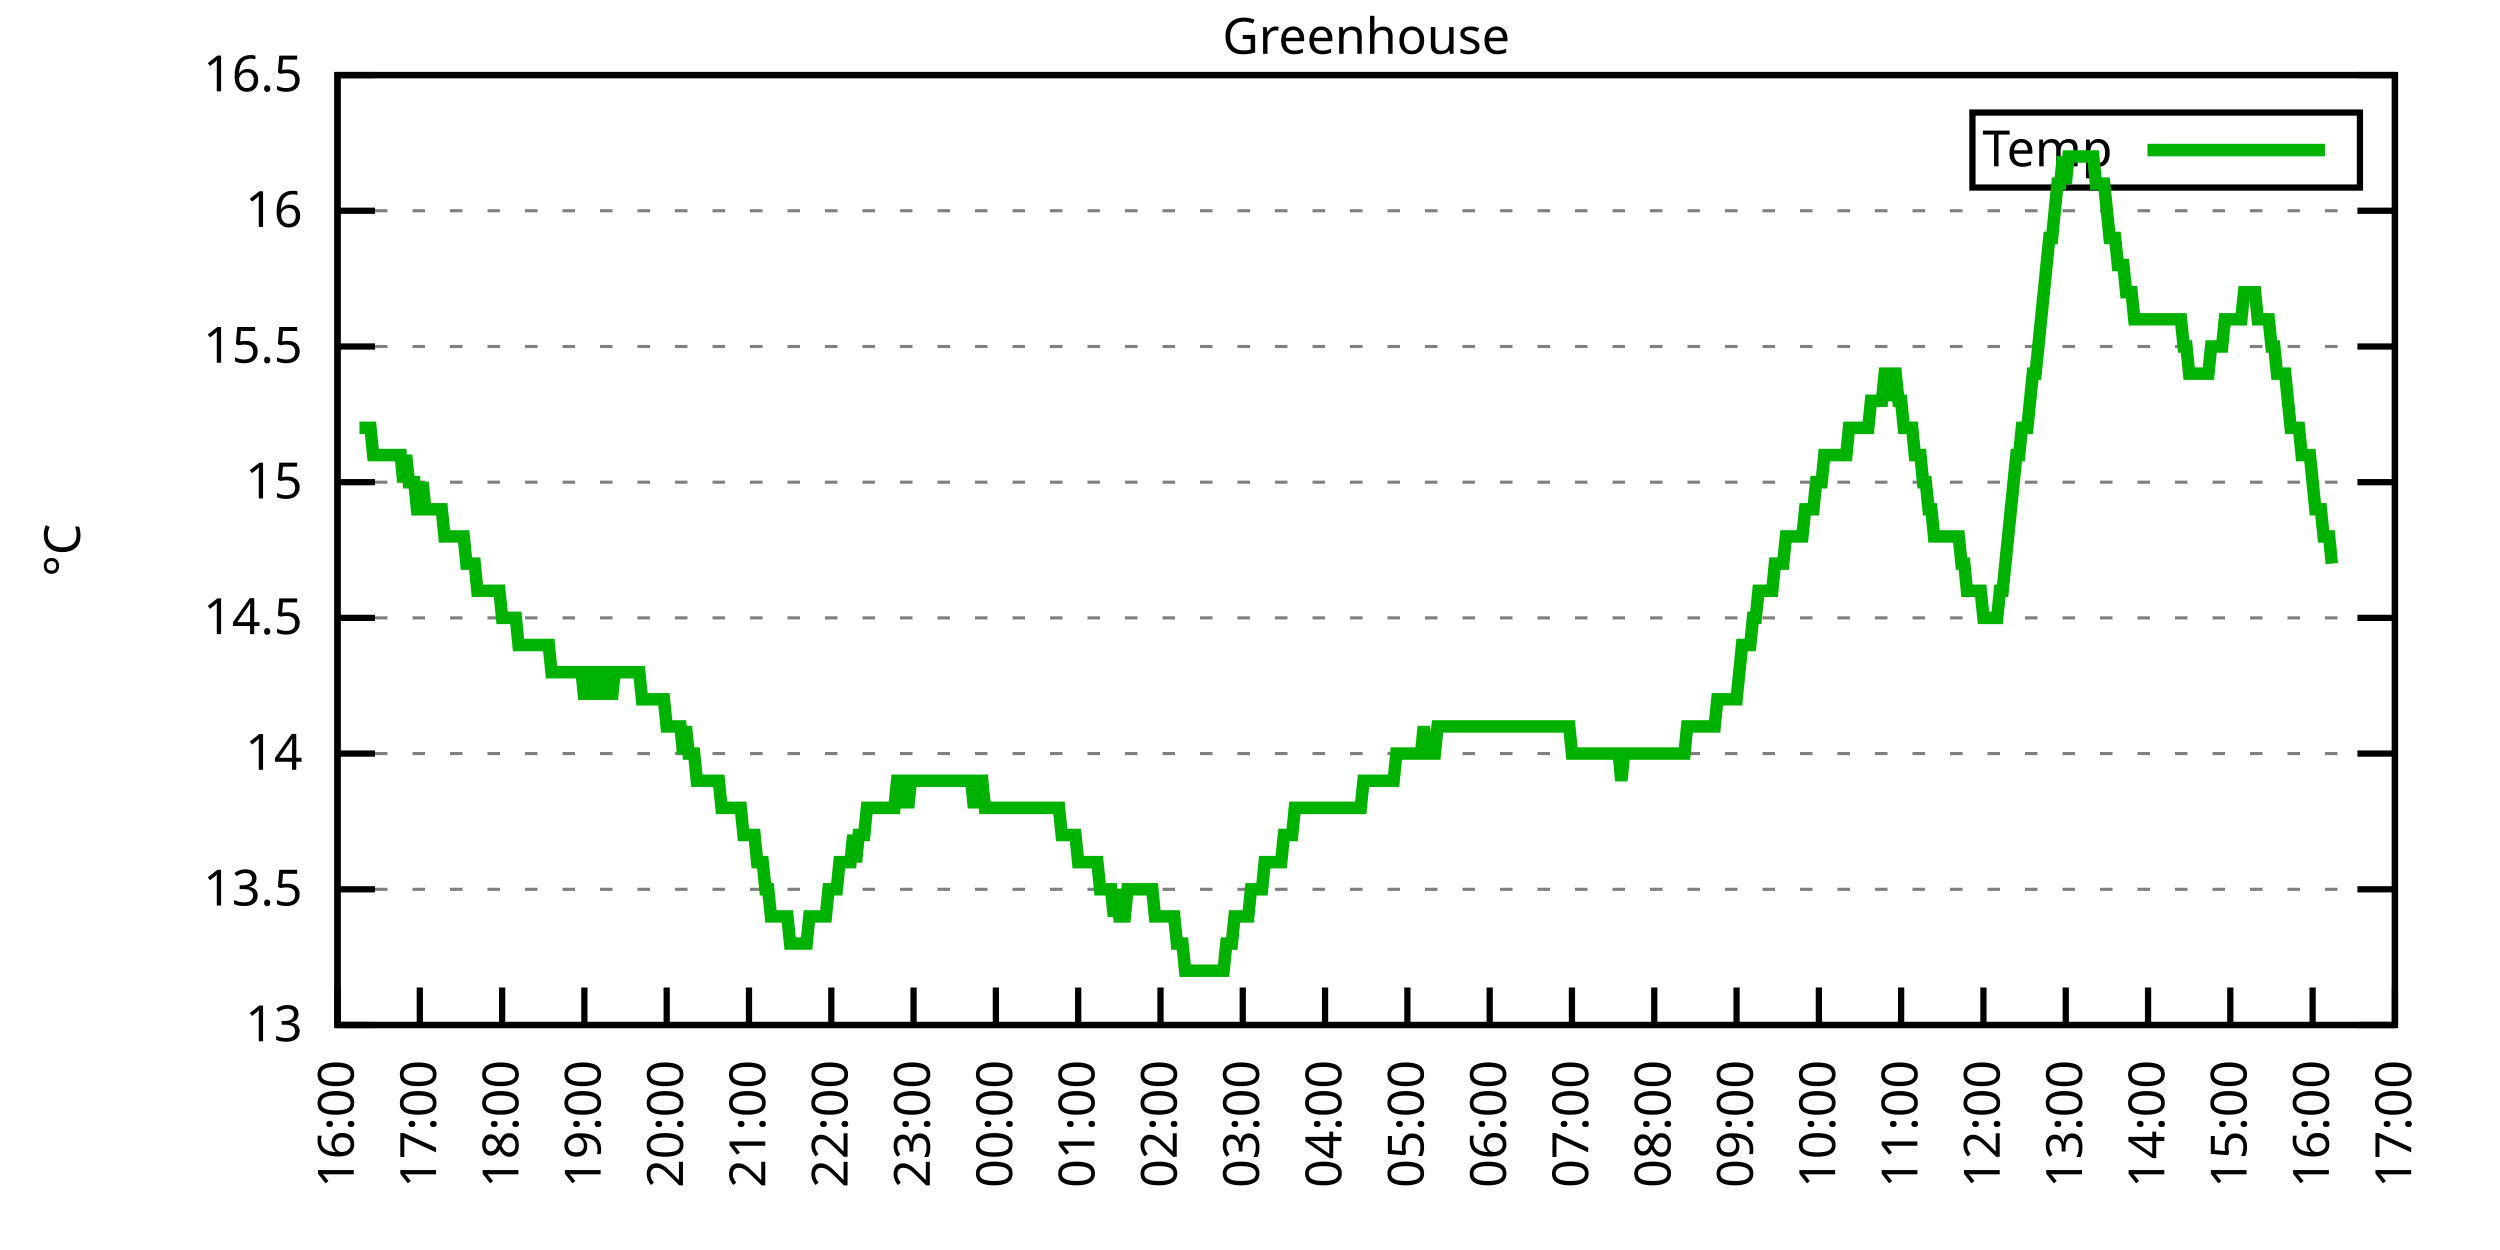
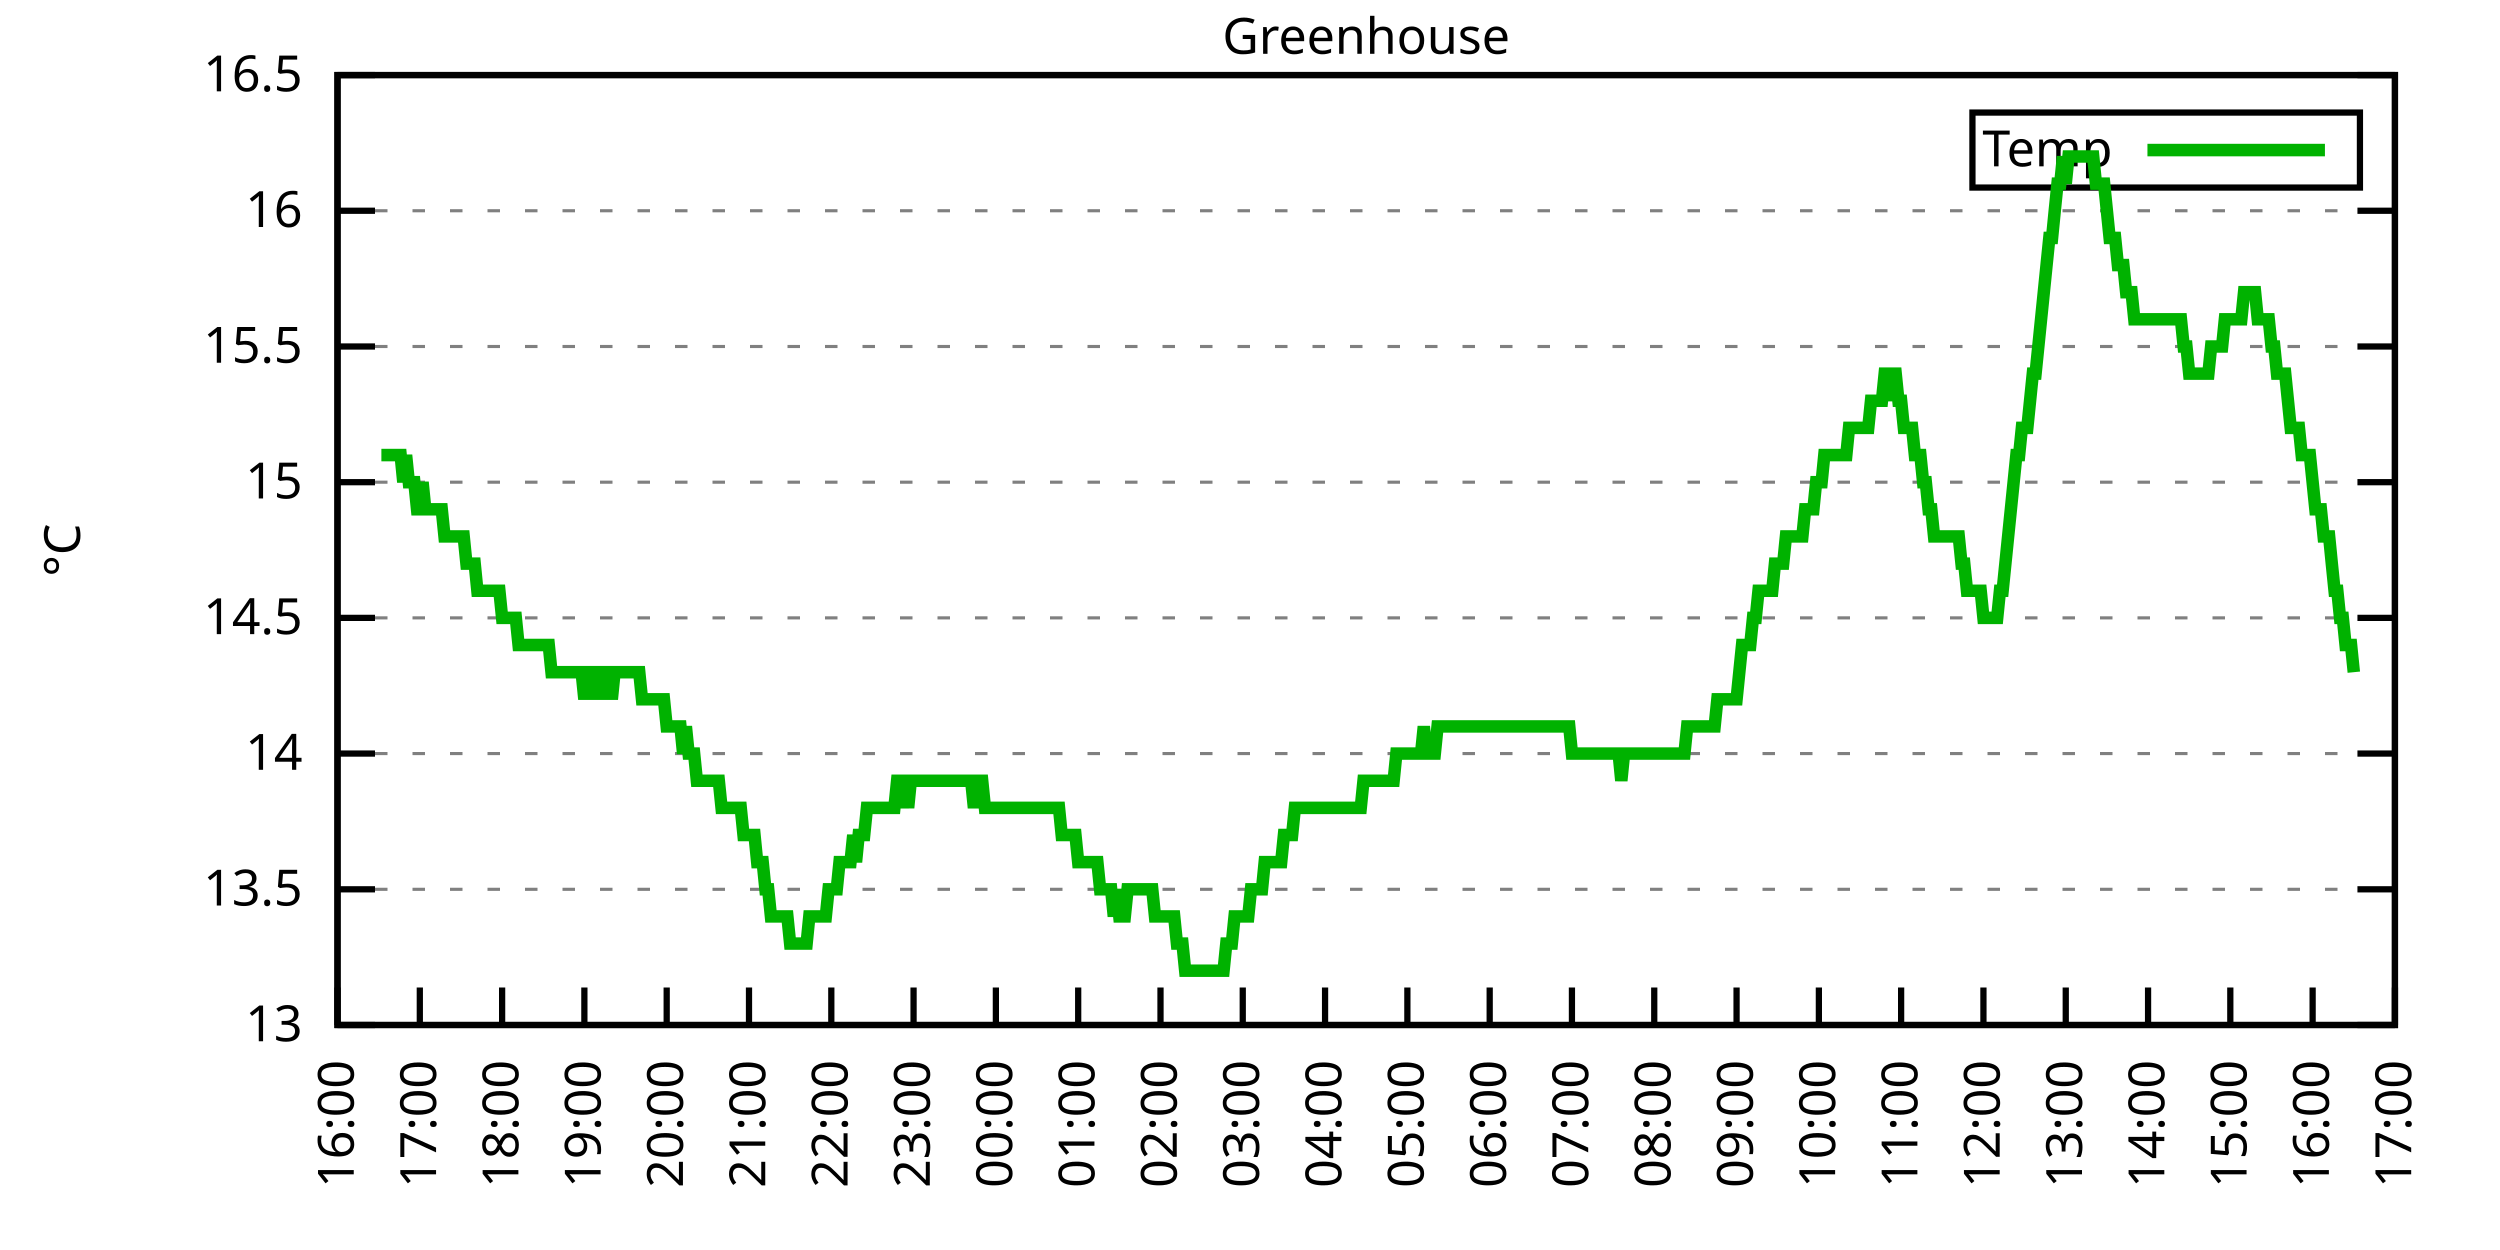
<svg xmlns="http://www.w3.org/2000/svg" xmlns:xlink="http://www.w3.org/1999/xlink" width="400" height="200" viewBox="0 0 400 200">
  <g id="gnuplot_canvas">
    <rect x="0" y="0" width="400" height="200" fill="none" />
    <defs>
      <circle id="gpDot" r="0.5" stroke-width="0.5" stroke="currentColor" />
      <path id="gpPt0" stroke-width="0.333" stroke="currentColor" d="M-1,0 h2 M0,-1 v2" />
      <path id="gpPt1" stroke-width="0.333" stroke="currentColor" d="M-1,-1 L1,1 M1,-1 L-1,1" />
      <path id="gpPt2" stroke-width="0.333" stroke="currentColor" d="M-1,0 L1,0 M0,-1 L0,1 M-1,-1 L1,1 M-1,1 L1,-1" />
      <rect id="gpPt3" stroke-width="0.333" stroke="currentColor" x="-1" y="-1" width="2" height="2" />
      <rect id="gpPt4" stroke-width="0.333" stroke="currentColor" fill="currentColor" x="-1" y="-1" width="2" height="2" />
      <circle id="gpPt5" stroke-width="0.333" stroke="currentColor" cx="0" cy="0" r="1" />
      <use xlink:href="#gpPt5" id="gpPt6" fill="currentColor" stroke="none" />
      <path id="gpPt7" stroke-width="0.333" stroke="currentColor" d="M0,-1.33 L-1.33,0.67 L1.33,0.67 z" />
      <use xlink:href="#gpPt7" id="gpPt8" fill="currentColor" stroke="none" />
      <use xlink:href="#gpPt7" id="gpPt9" stroke="currentColor" transform="rotate(180)" />
      <use xlink:href="#gpPt9" id="gpPt10" fill="currentColor" stroke="none" />
      <use xlink:href="#gpPt3" id="gpPt11" stroke="currentColor" transform="rotate(45)" />
      <use xlink:href="#gpPt11" id="gpPt12" fill="currentColor" stroke="none" />
      <path id="gpPt13" stroke-width="0.333" stroke="currentColor" d="M0,1.330 L1.265,0.411 L0.782,-1.067 L-0.782,-1.076 L-1.265,0.411 z" />
      <use xlink:href="#gpPt13" id="gpPt14" fill="currentColor" stroke="none" />
      <filter id="textbox" filterUnits="objectBoundingBox" x="0" y="0" height="1" width="1">
        <feFlood flood-color="white" flood-opacity="1" result="bgnd" />
        <feComposite in="SourceGraphic" in2="bgnd" operator="atop" />
      </filter>
      <filter id="greybox" filterUnits="objectBoundingBox" x="0" y="0" height="1" width="1">
        <feFlood flood-color="lightgrey" flood-opacity="1" result="grey" />
        <feComposite in="SourceGraphic" in2="grey" operator="atop" />
      </filter>
    </defs>
    <g fill="none" color="white" stroke="currentColor" stroke-width="1.00" stroke-linecap="butt" stroke-linejoin="miter">
</g>
    <g fill="none" color="black" stroke="currentColor" stroke-width="1.00" stroke-linecap="butt" stroke-linejoin="miter">
      <g stroke="none" shape-rendering="crispEdges">
        <polygon fill="rgb(255, 255, 255)" points="54.00,164.00 383.18,164.00 383.18,12.02 54.00,12.02 " />
      </g>
    </g>
    <g fill="none" color="black" stroke="currentColor" stroke-width="1.00" stroke-linecap="butt" stroke-linejoin="miter">
</g>
    <g fill="none" color="black" stroke="black" stroke-width="0.50" stroke-linecap="butt" stroke-linejoin="miter">
</g>
    <g fill="none" color="gray" stroke="currentColor" stroke-width="0.50" stroke-linecap="butt" stroke-linejoin="miter">
      <path stroke="gray" stroke-dasharray="2,4" class="gridline" d="M54.00,164.00 L383.19,164.00  " />
    </g>
    <g fill="none" color="gray" stroke="gray" stroke-width="1.00" stroke-linecap="butt" stroke-linejoin="miter">
</g>
    <g fill="none" color="black" stroke="currentColor" stroke-width="1.00" stroke-linecap="butt" stroke-linejoin="miter">
      <path stroke="black" d="M54.00,164.00 L60.00,164.00 M383.19,164.00 L377.19,164.00  " />
      <g transform="translate(48.40,166.60)" stroke="none" fill="black" font-family="Sans" font-size="8.00" text-anchor="end">
        <text>
          <tspan font-family="Sans"> 13</tspan>
        </text>
      </g>
    </g>
    <g fill="none" color="black" stroke="currentColor" stroke-width="1.00" stroke-linecap="butt" stroke-linejoin="miter">
</g>
    <g fill="none" color="black" stroke="black" stroke-width="0.50" stroke-linecap="butt" stroke-linejoin="miter">
</g>
    <g fill="none" color="gray" stroke="currentColor" stroke-width="0.50" stroke-linecap="butt" stroke-linejoin="miter">
      <path stroke="gray" stroke-dasharray="2,4" class="gridline" d="M54.00,142.29 L383.19,142.29  " />
    </g>
    <g fill="none" color="gray" stroke="gray" stroke-width="1.00" stroke-linecap="butt" stroke-linejoin="miter">
</g>
    <g fill="none" color="black" stroke="currentColor" stroke-width="1.00" stroke-linecap="butt" stroke-linejoin="miter">
      <path stroke="black" d="M54.00,142.29 L60.00,142.29 M383.19,142.29 L377.19,142.29  " />
      <g transform="translate(48.40,144.89)" stroke="none" fill="black" font-family="Sans" font-size="8.00" text-anchor="end">
        <text>
          <tspan font-family="Sans"> 13.5</tspan>
        </text>
      </g>
    </g>
    <g fill="none" color="black" stroke="currentColor" stroke-width="1.00" stroke-linecap="butt" stroke-linejoin="miter">
</g>
    <g fill="none" color="black" stroke="black" stroke-width="0.50" stroke-linecap="butt" stroke-linejoin="miter">
</g>
    <g fill="none" color="gray" stroke="currentColor" stroke-width="0.50" stroke-linecap="butt" stroke-linejoin="miter">
      <path stroke="gray" stroke-dasharray="2,4" class="gridline" d="M54.00,120.57 L383.19,120.57  " />
    </g>
    <g fill="none" color="gray" stroke="gray" stroke-width="1.00" stroke-linecap="butt" stroke-linejoin="miter">
</g>
    <g fill="none" color="black" stroke="currentColor" stroke-width="1.00" stroke-linecap="butt" stroke-linejoin="miter">
      <path stroke="black" d="M54.00,120.57 L60.00,120.57 M383.19,120.57 L377.19,120.57  " />
      <g transform="translate(48.40,123.17)" stroke="none" fill="black" font-family="Sans" font-size="8.00" text-anchor="end">
        <text>
          <tspan font-family="Sans"> 14</tspan>
        </text>
      </g>
    </g>
    <g fill="none" color="black" stroke="currentColor" stroke-width="1.00" stroke-linecap="butt" stroke-linejoin="miter">
</g>
    <g fill="none" color="black" stroke="black" stroke-width="0.50" stroke-linecap="butt" stroke-linejoin="miter">
</g>
    <g fill="none" color="gray" stroke="currentColor" stroke-width="0.50" stroke-linecap="butt" stroke-linejoin="miter">
      <path stroke="gray" stroke-dasharray="2,4" class="gridline" d="M54.00,98.86 L383.19,98.86  " />
    </g>
    <g fill="none" color="gray" stroke="gray" stroke-width="1.00" stroke-linecap="butt" stroke-linejoin="miter">
</g>
    <g fill="none" color="black" stroke="currentColor" stroke-width="1.00" stroke-linecap="butt" stroke-linejoin="miter">
      <path stroke="black" d="M54.00,98.86 L60.00,98.86 M383.19,98.86 L377.19,98.86  " />
      <g transform="translate(48.40,101.46)" stroke="none" fill="black" font-family="Sans" font-size="8.00" text-anchor="end">
        <text>
          <tspan font-family="Sans"> 14.5</tspan>
        </text>
      </g>
    </g>
    <g fill="none" color="black" stroke="currentColor" stroke-width="1.00" stroke-linecap="butt" stroke-linejoin="miter">
</g>
    <g fill="none" color="black" stroke="black" stroke-width="0.50" stroke-linecap="butt" stroke-linejoin="miter">
</g>
    <g fill="none" color="gray" stroke="currentColor" stroke-width="0.50" stroke-linecap="butt" stroke-linejoin="miter">
      <path stroke="gray" stroke-dasharray="2,4" class="gridline" d="M54.00,77.15 L383.19,77.15  " />
    </g>
    <g fill="none" color="gray" stroke="gray" stroke-width="1.00" stroke-linecap="butt" stroke-linejoin="miter">
</g>
    <g fill="none" color="black" stroke="currentColor" stroke-width="1.00" stroke-linecap="butt" stroke-linejoin="miter">
      <path stroke="black" d="M54.00,77.15 L60.00,77.15 M383.19,77.15 L377.19,77.15  " />
      <g transform="translate(48.40,79.75)" stroke="none" fill="black" font-family="Sans" font-size="8.00" text-anchor="end">
        <text>
          <tspan font-family="Sans"> 15</tspan>
        </text>
      </g>
    </g>
    <g fill="none" color="black" stroke="currentColor" stroke-width="1.00" stroke-linecap="butt" stroke-linejoin="miter">
</g>
    <g fill="none" color="black" stroke="black" stroke-width="0.50" stroke-linecap="butt" stroke-linejoin="miter">
</g>
    <g fill="none" color="gray" stroke="currentColor" stroke-width="0.50" stroke-linecap="butt" stroke-linejoin="miter">
      <path stroke="gray" stroke-dasharray="2,4" class="gridline" d="M54.00,55.44 L383.19,55.44  " />
    </g>
    <g fill="none" color="gray" stroke="gray" stroke-width="1.00" stroke-linecap="butt" stroke-linejoin="miter">
</g>
    <g fill="none" color="black" stroke="currentColor" stroke-width="1.00" stroke-linecap="butt" stroke-linejoin="miter">
      <path stroke="black" d="M54.00,55.44 L60.00,55.44 M383.19,55.44 L377.19,55.44  " />
      <g transform="translate(48.40,58.04)" stroke="none" fill="black" font-family="Sans" font-size="8.00" text-anchor="end">
        <text>
          <tspan font-family="Sans"> 15.5</tspan>
        </text>
      </g>
    </g>
    <g fill="none" color="black" stroke="currentColor" stroke-width="1.00" stroke-linecap="butt" stroke-linejoin="miter">
</g>
    <g fill="none" color="black" stroke="black" stroke-width="0.50" stroke-linecap="butt" stroke-linejoin="miter">
</g>
    <g fill="none" color="gray" stroke="currentColor" stroke-width="0.50" stroke-linecap="butt" stroke-linejoin="miter">
      <path stroke="gray" stroke-dasharray="2,4" class="gridline" d="M54.00,33.72 L383.19,33.72  " />
    </g>
    <g fill="none" color="gray" stroke="gray" stroke-width="1.00" stroke-linecap="butt" stroke-linejoin="miter">
</g>
    <g fill="none" color="black" stroke="currentColor" stroke-width="1.00" stroke-linecap="butt" stroke-linejoin="miter">
      <path stroke="black" d="M54.00,33.72 L60.00,33.72 M383.19,33.72 L377.19,33.72  " />
      <g transform="translate(48.40,36.32)" stroke="none" fill="black" font-family="Sans" font-size="8.00" text-anchor="end">
        <text>
          <tspan font-family="Sans"> 16</tspan>
        </text>
      </g>
    </g>
    <g fill="none" color="black" stroke="currentColor" stroke-width="1.00" stroke-linecap="butt" stroke-linejoin="miter">
</g>
    <g fill="none" color="black" stroke="black" stroke-width="0.50" stroke-linecap="butt" stroke-linejoin="miter">
</g>
    <g fill="none" color="gray" stroke="currentColor" stroke-width="0.50" stroke-linecap="butt" stroke-linejoin="miter">
      <path stroke="gray" stroke-dasharray="2,4" class="gridline" d="M54.00,12.01 L383.19,12.01  " />
    </g>
    <g fill="none" color="gray" stroke="gray" stroke-width="1.00" stroke-linecap="butt" stroke-linejoin="miter">
</g>
    <g fill="none" color="black" stroke="currentColor" stroke-width="1.00" stroke-linecap="butt" stroke-linejoin="miter">
      <path stroke="black" d="M54.00,12.01 L60.00,12.01 M383.19,12.01 L377.19,12.01  " />
      <g transform="translate(48.40,14.61)" stroke="none" fill="black" font-family="Sans" font-size="8.00" text-anchor="end">
        <text>
          <tspan font-family="Sans"> 16.5</tspan>
        </text>
      </g>
    </g>
    <g fill="none" color="black" stroke="currentColor" stroke-width="1.00" stroke-linecap="butt" stroke-linejoin="miter">
      <path stroke="black" d="M54.00,164.00 L54.00,158.00  " />
      <g transform="translate(56.60,169.60) rotate(270.00)" stroke="none" fill="black" font-family="Sans" font-size="8.00" text-anchor="end">
        <text>
          <tspan font-family="Sans">16:00</tspan>
        </text>
      </g>
    </g>
    <g fill="none" color="black" stroke="currentColor" stroke-width="1.00" stroke-linecap="butt" stroke-linejoin="miter">
      <path stroke="black" d="M67.17,164.00 L67.17,158.00  " />
      <g transform="translate(69.77,169.60) rotate(270.00)" stroke="none" fill="black" font-family="Sans" font-size="8.00" text-anchor="end">
        <text>
          <tspan font-family="Sans">17:00</tspan>
        </text>
      </g>
    </g>
    <g fill="none" color="black" stroke="currentColor" stroke-width="1.00" stroke-linecap="butt" stroke-linejoin="miter">
      <path stroke="black" d="M80.34,164.00 L80.34,158.00  " />
      <g transform="translate(82.94,169.60) rotate(270.00)" stroke="none" fill="black" font-family="Sans" font-size="8.00" text-anchor="end">
        <text>
          <tspan font-family="Sans">18:00</tspan>
        </text>
      </g>
    </g>
    <g fill="none" color="black" stroke="currentColor" stroke-width="1.00" stroke-linecap="butt" stroke-linejoin="miter">
      <path stroke="black" d="M93.50,164.00 L93.50,158.00  " />
      <g transform="translate(96.10,169.60) rotate(270.00)" stroke="none" fill="black" font-family="Sans" font-size="8.00" text-anchor="end">
        <text>
          <tspan font-family="Sans">19:00</tspan>
        </text>
      </g>
    </g>
    <g fill="none" color="black" stroke="currentColor" stroke-width="1.00" stroke-linecap="butt" stroke-linejoin="miter">
      <path stroke="black" d="M106.67,164.00 L106.67,158.00  " />
      <g transform="translate(109.27,169.60) rotate(270.00)" stroke="none" fill="black" font-family="Sans" font-size="8.00" text-anchor="end">
        <text>
          <tspan font-family="Sans">20:00</tspan>
        </text>
      </g>
    </g>
    <g fill="none" color="black" stroke="currentColor" stroke-width="1.00" stroke-linecap="butt" stroke-linejoin="miter">
      <path stroke="black" d="M119.84,164.00 L119.84,158.00  " />
      <g transform="translate(122.44,169.60) rotate(270.00)" stroke="none" fill="black" font-family="Sans" font-size="8.00" text-anchor="end">
        <text>
          <tspan font-family="Sans">21:00</tspan>
        </text>
      </g>
    </g>
    <g fill="none" color="black" stroke="currentColor" stroke-width="1.00" stroke-linecap="butt" stroke-linejoin="miter">
      <path stroke="black" d="M133.01,164.00 L133.01,158.00  " />
      <g transform="translate(135.61,169.60) rotate(270.00)" stroke="none" fill="black" font-family="Sans" font-size="8.00" text-anchor="end">
        <text>
          <tspan font-family="Sans">22:00</tspan>
        </text>
      </g>
    </g>
    <g fill="none" color="black" stroke="currentColor" stroke-width="1.00" stroke-linecap="butt" stroke-linejoin="miter">
      <path stroke="black" d="M146.17,164.00 L146.17,158.00  " />
      <g transform="translate(148.77,169.60) rotate(270.00)" stroke="none" fill="black" font-family="Sans" font-size="8.00" text-anchor="end">
        <text>
          <tspan font-family="Sans">23:00</tspan>
        </text>
      </g>
    </g>
    <g fill="none" color="black" stroke="currentColor" stroke-width="1.00" stroke-linecap="butt" stroke-linejoin="miter">
      <path stroke="black" d="M159.34,164.00 L159.34,158.00  " />
      <g transform="translate(161.94,169.60) rotate(270.00)" stroke="none" fill="black" font-family="Sans" font-size="8.00" text-anchor="end">
        <text>
          <tspan font-family="Sans">00:00</tspan>
        </text>
      </g>
    </g>
    <g fill="none" color="black" stroke="currentColor" stroke-width="1.00" stroke-linecap="butt" stroke-linejoin="miter">
      <path stroke="black" d="M172.51,164.00 L172.51,158.00  " />
      <g transform="translate(175.11,169.60) rotate(270.00)" stroke="none" fill="black" font-family="Sans" font-size="8.00" text-anchor="end">
        <text>
          <tspan font-family="Sans">01:00</tspan>
        </text>
      </g>
    </g>
    <g fill="none" color="black" stroke="currentColor" stroke-width="1.00" stroke-linecap="butt" stroke-linejoin="miter">
      <path stroke="black" d="M185.68,164.00 L185.68,158.00  " />
      <g transform="translate(188.28,169.60) rotate(270.00)" stroke="none" fill="black" font-family="Sans" font-size="8.00" text-anchor="end">
        <text>
          <tspan font-family="Sans">02:00</tspan>
        </text>
      </g>
    </g>
    <g fill="none" color="black" stroke="currentColor" stroke-width="1.00" stroke-linecap="butt" stroke-linejoin="miter">
      <path stroke="black" d="M198.84,164.00 L198.84,158.00  " />
      <g transform="translate(201.44,169.60) rotate(270.00)" stroke="none" fill="black" font-family="Sans" font-size="8.00" text-anchor="end">
        <text>
          <tspan font-family="Sans">03:00</tspan>
        </text>
      </g>
    </g>
    <g fill="none" color="black" stroke="currentColor" stroke-width="1.00" stroke-linecap="butt" stroke-linejoin="miter">
      <path stroke="black" d="M212.01,164.00 L212.01,158.00  " />
      <g transform="translate(214.61,169.60) rotate(270.00)" stroke="none" fill="black" font-family="Sans" font-size="8.00" text-anchor="end">
        <text>
          <tspan font-family="Sans">04:00</tspan>
        </text>
      </g>
    </g>
    <g fill="none" color="black" stroke="currentColor" stroke-width="1.00" stroke-linecap="butt" stroke-linejoin="miter">
      <path stroke="black" d="M225.18,164.00 L225.18,158.00  " />
      <g transform="translate(227.78,169.60) rotate(270.00)" stroke="none" fill="black" font-family="Sans" font-size="8.00" text-anchor="end">
        <text>
          <tspan font-family="Sans">05:00</tspan>
        </text>
      </g>
    </g>
    <g fill="none" color="black" stroke="currentColor" stroke-width="1.00" stroke-linecap="butt" stroke-linejoin="miter">
      <path stroke="black" d="M238.35,164.00 L238.35,158.00  " />
      <g transform="translate(240.95,169.60) rotate(270.00)" stroke="none" fill="black" font-family="Sans" font-size="8.00" text-anchor="end">
        <text>
          <tspan font-family="Sans">06:00</tspan>
        </text>
      </g>
    </g>
    <g fill="none" color="black" stroke="currentColor" stroke-width="1.00" stroke-linecap="butt" stroke-linejoin="miter">
      <path stroke="black" d="M251.51,164.00 L251.51,158.00  " />
      <g transform="translate(254.11,169.60) rotate(270.00)" stroke="none" fill="black" font-family="Sans" font-size="8.00" text-anchor="end">
        <text>
          <tspan font-family="Sans">07:00</tspan>
        </text>
      </g>
    </g>
    <g fill="none" color="black" stroke="currentColor" stroke-width="1.00" stroke-linecap="butt" stroke-linejoin="miter">
      <path stroke="black" d="M264.68,164.00 L264.68,158.00  " />
      <g transform="translate(267.28,169.60) rotate(270.00)" stroke="none" fill="black" font-family="Sans" font-size="8.00" text-anchor="end">
        <text>
          <tspan font-family="Sans">08:00</tspan>
        </text>
      </g>
    </g>
    <g fill="none" color="black" stroke="currentColor" stroke-width="1.00" stroke-linecap="butt" stroke-linejoin="miter">
      <path stroke="black" d="M277.85,164.00 L277.85,158.00  " />
      <g transform="translate(280.45,169.60) rotate(270.00)" stroke="none" fill="black" font-family="Sans" font-size="8.00" text-anchor="end">
        <text>
          <tspan font-family="Sans">09:00</tspan>
        </text>
      </g>
    </g>
    <g fill="none" color="black" stroke="currentColor" stroke-width="1.00" stroke-linecap="butt" stroke-linejoin="miter">
      <path stroke="black" d="M291.02,164.00 L291.02,158.00  " />
      <g transform="translate(293.62,169.60) rotate(270.00)" stroke="none" fill="black" font-family="Sans" font-size="8.00" text-anchor="end">
        <text>
          <tspan font-family="Sans">10:00</tspan>
        </text>
      </g>
    </g>
    <g fill="none" color="black" stroke="currentColor" stroke-width="1.00" stroke-linecap="butt" stroke-linejoin="miter">
      <path stroke="black" d="M304.18,164.00 L304.18,158.00  " />
      <g transform="translate(306.78,169.60) rotate(270.00)" stroke="none" fill="black" font-family="Sans" font-size="8.00" text-anchor="end">
        <text>
          <tspan font-family="Sans">11:00</tspan>
        </text>
      </g>
    </g>
    <g fill="none" color="black" stroke="currentColor" stroke-width="1.00" stroke-linecap="butt" stroke-linejoin="miter">
      <path stroke="black" d="M317.35,164.00 L317.35,158.00  " />
      <g transform="translate(319.95,169.60) rotate(270.00)" stroke="none" fill="black" font-family="Sans" font-size="8.00" text-anchor="end">
        <text>
          <tspan font-family="Sans">12:00</tspan>
        </text>
      </g>
    </g>
    <g fill="none" color="black" stroke="currentColor" stroke-width="1.00" stroke-linecap="butt" stroke-linejoin="miter">
      <path stroke="black" d="M330.52,164.00 L330.52,158.00  " />
      <g transform="translate(333.12,169.60) rotate(270.00)" stroke="none" fill="black" font-family="Sans" font-size="8.00" text-anchor="end">
        <text>
          <tspan font-family="Sans">13:00</tspan>
        </text>
      </g>
    </g>
    <g fill="none" color="black" stroke="currentColor" stroke-width="1.00" stroke-linecap="butt" stroke-linejoin="miter">
      <path stroke="black" d="M343.69,164.00 L343.69,158.00  " />
      <g transform="translate(346.29,169.60) rotate(270.00)" stroke="none" fill="black" font-family="Sans" font-size="8.00" text-anchor="end">
        <text>
          <tspan font-family="Sans">14:00</tspan>
        </text>
      </g>
    </g>
    <g fill="none" color="black" stroke="currentColor" stroke-width="1.00" stroke-linecap="butt" stroke-linejoin="miter">
      <path stroke="black" d="M356.85,164.00 L356.85,158.00  " />
      <g transform="translate(359.45,169.60) rotate(270.00)" stroke="none" fill="black" font-family="Sans" font-size="8.00" text-anchor="end">
        <text>
          <tspan font-family="Sans">15:00</tspan>
        </text>
      </g>
    </g>
    <g fill="none" color="black" stroke="currentColor" stroke-width="1.00" stroke-linecap="butt" stroke-linejoin="miter">
      <path stroke="black" d="M370.02,164.00 L370.02,158.00  " />
      <g transform="translate(372.62,169.60) rotate(270.00)" stroke="none" fill="black" font-family="Sans" font-size="8.00" text-anchor="end">
        <text>
          <tspan font-family="Sans">16:00</tspan>
        </text>
      </g>
    </g>
    <g fill="none" color="black" stroke="currentColor" stroke-width="1.00" stroke-linecap="butt" stroke-linejoin="miter">
      <path stroke="black" d="M383.19,164.00 L383.19,158.00  " />
      <g transform="translate(385.79,169.60) rotate(270.00)" stroke="none" fill="black" font-family="Sans" font-size="8.00" text-anchor="end">
        <text>
          <tspan font-family="Sans">17:00</tspan>
        </text>
      </g>
    </g>
    <g fill="none" color="black" stroke="currentColor" stroke-width="1.00" stroke-linecap="butt" stroke-linejoin="miter">
</g>
    <g fill="none" color="black" stroke="currentColor" stroke-width="1.00" stroke-linecap="butt" stroke-linejoin="miter">
      <path stroke="black" d="M54.00,12.01 L54.00,164.00 L383.19,164.00 L383.19,12.01 L54.00,12.01 Z  " />
    </g>
    <g fill="none" color="black" stroke="currentColor" stroke-width="1.00" stroke-linecap="butt" stroke-linejoin="miter">
</g>
    <g fill="none" color="black" stroke="currentColor" stroke-width="1.00" stroke-linecap="butt" stroke-linejoin="miter">
      <path stroke="black" d="M315.59,30.01 L315.59,18.01 L377.59,18.01 L377.59,30.01 L315.59,30.01 Z  " />
    </g>
    <g id="Greenhouse_plot_1">
      <g fill="none" color="white" stroke="black" stroke-width="2.00" stroke-linecap="butt" stroke-linejoin="miter">
</g>
      <g fill="none" color="black" stroke="currentColor" stroke-width="2.00" stroke-linecap="butt" stroke-linejoin="miter">
        <g transform="translate(337.99,26.61)" stroke="none" fill="black" font-family="Sans" font-size="8.00" text-anchor="end">
          <text>
            <tspan font-family="Sans">Temp</tspan>
          </text>
        </g>
      </g>
      <g fill="none" color="black" stroke="currentColor" stroke-width="2.00" stroke-linecap="butt" stroke-linejoin="miter">
-         <path stroke="rgb(  0, 178,   0)" d="M343.59,24.01 L371.99,24.01 M57.51,68.46 L57.95,68.46 L58.39,68.46 L58.83,68.46 L59.27,68.46 L59.71,72.81   L60.14,72.81 L60.58,72.81 L61.02,72.81 L61.46,72.81 L61.90,72.81 L62.34,72.81 L62.78,72.81 L63.22,72.81   L63.66,72.81 L64.10,72.81 L64.53,77.15 L64.97,72.81 L65.41,77.15 L65.85,77.15 L66.29,77.15 L66.73,81.49   L67.17,81.49 L67.61,77.15 L68.05,81.49 L68.48,81.49 L68.92,81.49 L69.36,81.49 L69.80,81.49 L70.24,81.49   L70.68,81.49 L71.12,85.83 L71.56,85.83 L72.00,85.83 L72.43,85.83 L72.87,85.83 L73.31,85.83 L73.75,85.83   L74.19,85.83 L74.63,90.18 L75.07,90.18 L75.51,90.18 L75.95,90.18 L76.38,94.52 L76.82,94.52 L77.26,94.52   L77.70,94.52 L78.14,94.52 L78.58,94.52 L79.02,94.52 L79.46,94.52 L79.90,94.52 L80.34,98.86 L80.77,98.86   L81.21,98.86 L81.65,98.86 L82.09,98.86 L82.53,98.86 L82.97,103.20 L83.41,103.20 L83.85,103.20 L84.29,103.20   L84.72,103.20 L85.16,103.20 L85.60,103.20 L86.04,103.20 L86.48,103.20 L86.92,103.20 L87.36,103.20 L87.80,103.20   L88.24,107.55 L88.67,107.55 L89.11,107.55 L89.55,107.55 L89.99,107.55 L90.43,107.55 L90.87,107.55 L91.31,107.55   L91.75,107.55 L92.19,107.55 L92.62,107.55 L93.06,107.55 L93.50,111.89 L93.94,107.55 L94.38,107.55 L94.82,107.55   L95.26,111.89 L95.70,107.55 L96.14,107.55 L96.58,111.89 L97.01,107.55 L97.45,107.55 L97.89,111.89 L98.33,107.55   L98.77,107.55 L99.21,107.55 L99.65,107.55 L100.09,107.55 L100.53,107.55 L100.96,107.55 L101.40,107.55 L101.84,107.55   L102.28,107.55 L102.72,111.89 L103.16,111.89 L103.60,111.89 L104.04,111.89 L104.48,111.89 L104.91,111.89 L105.35,111.89   L105.79,111.89 L106.23,111.89 L106.67,116.23 L107.11,116.23 L107.55,116.23 L107.99,116.23 L108.43,116.23 L108.87,116.23   L109.30,120.57 L109.74,116.23 L110.18,120.57 L110.62,120.57 L111.06,120.57 L111.50,124.92 L111.94,124.92 L112.38,124.92   L112.82,124.92 L113.25,124.92 L113.69,124.92 L114.13,124.92 L114.57,124.92 L115.01,124.92 L115.45,129.26 L115.89,129.26   L116.33,129.26 L116.77,129.26 L117.20,129.26 L117.64,129.26 L118.08,129.26 L118.52,129.26 L118.96,133.60 L119.40,133.60   L119.84,133.60 L120.28,133.60 L120.72,133.60 L121.15,137.94 L121.59,137.94 L122.03,137.94 L122.47,142.29 L122.91,142.29   L123.35,146.63 L123.79,146.63 L124.23,146.63 L124.67,146.63 L125.11,146.63 L125.54,146.63 L125.98,146.63 L126.42,150.97   L126.86,150.97 L127.30,150.97 L127.74,150.97 L128.18,150.97 L128.62,150.97 L129.06,150.97 L129.49,146.63 L129.93,146.63   L130.37,146.63 L130.81,146.63 L131.25,146.63 L131.69,146.63 L132.13,146.63 L132.57,142.29 L133.01,142.29 L133.44,142.29   L133.88,142.29 L134.32,137.94 L134.76,137.94 L135.20,137.94 L135.64,137.94 L136.08,137.94 L136.52,133.60 L136.96,137.94   L137.39,133.60 L137.83,133.60 L138.27,133.60 L138.71,129.26 L139.15,129.26 L139.59,129.26 L140.03,129.26 L140.47,129.26   L140.91,129.26 L141.35,129.26 L141.78,129.26 L142.22,129.26 L142.66,129.26 L143.10,129.26 L143.54,124.92 L143.98,124.92   L144.42,129.26 L144.86,124.92 L145.30,129.26 L145.73,124.92 L146.17,124.92 L146.61,124.92 L147.05,124.92 L147.49,124.92   L147.93,124.92 L148.37,124.92 L148.81,124.92 L149.25,124.92 L149.68,124.92 L150.12,124.92 L150.56,124.92 L151.00,124.92   L151.44,124.92 L151.88,124.92 L152.32,124.92 L152.76,124.92 L153.20,124.92 L153.63,124.92 L154.07,124.92 L154.51,124.92   L154.95,124.92 L155.39,124.92 L155.83,129.26 L156.27,124.92 L156.71,124.92 L157.15,124.92 L157.59,129.26 L158.02,129.26   L158.46,129.26 L158.90,129.26 L159.34,129.26 L159.78,129.26 L160.22,129.26 L160.66,129.26 L161.10,129.26 L161.54,129.26   L161.97,129.26 L162.41,129.26 L162.85,129.26 L163.29,129.26 L163.73,129.26 L164.17,129.26 L164.61,129.26 L165.05,129.26   L165.49,129.26 L165.92,129.26 L166.36,129.26 L166.80,129.26 L167.24,129.26 L167.68,129.26 L168.12,129.26 L168.56,129.26   L169.00,129.26 L169.44,129.26 L169.87,133.60 L170.31,133.60 L170.75,133.60 L171.19,133.60 L171.63,133.60 L172.07,133.60   L172.51,137.94 L172.95,137.94 L173.39,137.94 L173.83,137.94 L174.26,137.94 L174.70,137.94 L175.14,137.94 L175.58,137.94   L176.02,142.29 L176.46,142.29 L176.90,142.29 L177.34,142.29 L177.78,142.29 L178.21,146.63 L178.65,142.29 L179.09,146.63   L179.53,146.63 L179.97,146.63 L180.41,142.29 L180.85,142.29 L181.29,142.29 L181.73,142.29 L182.16,142.29 L182.60,142.29   L183.04,142.29 L183.48,142.29 L183.92,142.29 L184.36,142.29 L184.80,146.63 L185.24,146.63 L185.68,146.63 L186.11,146.63   L186.55,146.63 L186.99,146.63 L187.43,146.63 L187.87,146.63 L188.31,150.97 L188.75,150.97 L189.19,150.97 L189.63,155.31   L190.07,155.31 L190.50,155.31 L190.94,155.31 L191.38,155.31 L191.82,155.31 L192.26,155.31 L192.70,155.31 L193.14,155.31   L193.58,155.31 L194.02,155.31 L194.45,155.31 L194.89,155.31 L195.33,155.31 L195.77,155.31 L196.21,150.97 L196.65,150.97   L197.09,150.97 L197.53,146.63 L197.97,146.63 L198.40,146.63 L198.84,146.63 L199.28,146.63 L199.72,146.63 L200.16,142.29   L200.60,142.29 L201.04,142.29 L201.48,142.29 L201.92,142.29 L202.35,137.94 L202.79,137.94 L203.23,137.94 L203.67,137.94   L204.11,137.94 L204.55,137.94 L204.99,137.94 L205.43,133.60 L205.87,133.60 L206.31,133.60 L206.74,133.60 L207.18,129.26   L207.62,129.26 L208.06,129.26 L208.50,129.26 L208.94,129.26 L209.38,129.26 L209.82,129.26 L210.26,129.26 L210.69,129.26   L211.13,129.26 L211.57,129.26 L212.01,129.26 L212.45,129.26 L212.89,129.26 L213.33,129.26 L213.77,129.26 L214.21,129.26   L214.64,129.26 L215.08,129.26 L215.52,129.26 L215.96,129.26 L216.40,129.26 L216.84,129.26 L217.28,129.26 L217.72,129.26   L218.16,124.92 L218.60,124.92 L219.03,124.92 L219.47,124.92 L219.91,124.92 L220.35,124.92 L220.79,124.92 L221.23,124.92   L221.67,124.92 L222.11,124.92 L222.55,124.92 L222.98,124.92 L223.42,120.57 L223.86,120.57 L224.30,120.57 L224.74,120.57   L225.18,120.57 L225.62,120.57 L226.06,120.57 L226.50,120.57 L226.93,120.57 L227.37,120.57 L227.81,116.23 L228.25,120.57   L228.69,120.57 L229.13,120.57 L229.57,120.57 L230.01,116.23 L230.45,116.23 L230.88,116.23 L231.32,116.23 L231.76,116.23   L232.20,116.23 L232.64,116.23 L233.08,116.23 L233.52,116.23 L233.96,116.23 L234.40,116.23 L234.84,116.23 L235.27,116.23   L235.71,116.23 L236.15,116.23 L236.59,116.23 L237.03,116.23 L237.47,116.23 L237.91,116.23 L238.35,116.23 L238.79,116.23   L239.22,116.23 L239.66,116.23 L240.10,116.23 L240.54,116.23 L240.98,116.23 L241.42,116.23 L241.86,116.23 L242.30,116.23   L242.74,116.23 L243.17,116.23 L243.61,116.23 L244.05,116.23 L244.49,116.23 L244.93,116.23 L245.37,116.23 L245.81,116.23   L246.25,116.23 L246.69,116.23 L247.12,116.23 L247.56,116.23 L248.00,116.23 L248.44,116.23 L248.88,116.23 L249.32,116.23   L249.76,116.23 L250.20,116.23 L250.64,116.23 L251.08,116.23 L251.51,120.57 L251.95,120.57 L252.39,120.57 L252.83,120.57   L253.27,120.57 L253.71,120.57 L254.15,120.57 L254.59,120.57 L255.03,120.57 L255.46,120.57 L255.90,120.57 L256.34,120.57   L256.78,120.57 L257.22,120.57 L257.66,120.57 L258.10,120.57 L258.54,120.57 L258.98,120.57 L259.41,124.92 L259.85,120.57   L260.29,120.57 L260.73,120.57 L261.17,120.57 L261.61,120.57 L262.05,120.57 L262.49,120.57 L262.93,120.57 L263.36,120.57   L263.80,120.57 L264.24,120.57 L264.68,120.57 L265.12,120.57 L265.56,120.57 L266.00,120.57 L266.44,120.57 L266.88,120.57   L267.32,120.57 L267.75,120.57 L268.19,120.57 L268.63,120.57 L269.07,120.57 L269.51,120.57 L269.95,116.23 L270.39,116.23   L270.83,116.23 L271.27,116.23 L271.70,116.23 L272.14,116.23 L272.58,116.23 L273.02,116.23 L273.46,116.23 L273.90,116.23   L274.34,116.23 L274.78,111.89 L275.22,111.89 L275.65,111.89 L276.09,111.89 L276.53,111.89 L276.97,111.89 L277.41,111.89   L277.85,111.89 L278.29,107.55 L278.73,103.20 L279.17,103.20 L279.60,103.20 L280.04,103.20 L280.48,98.86 L280.92,98.86   L281.36,94.52 L281.80,94.52 L282.24,94.52 L282.68,94.52 L283.12,94.52 L283.56,94.52 L283.99,90.18 L284.43,90.18   L284.87,90.18 L285.31,90.18 L285.75,85.83 L286.19,85.83 L286.63,85.83 L287.07,85.83 L287.51,85.83 L287.94,85.83   L288.38,85.83 L288.82,81.49 L289.26,81.49 L289.70,81.49 L290.14,81.49 L290.58,77.15 L291.02,77.15 L291.46,77.15   L291.89,72.81 L292.33,72.81 L292.77,72.81 L293.21,72.81 L293.65,72.81 L294.09,72.81 L294.53,72.81 L294.97,72.81   L295.41,72.81 L295.84,68.46 L296.28,68.46 L296.72,68.46 L297.16,68.46 L297.60,68.46 L298.04,68.46 L298.48,68.46   L298.92,68.46 L299.36,64.12 L299.80,64.12 L300.23,64.12 L300.67,64.12 L301.11,64.12 L301.55,59.78 L301.99,59.78   L302.43,64.12 L302.87,59.78 L303.31,59.78 L303.75,64.12 L304.18,64.12 L304.62,68.46 L305.06,68.46 L305.50,68.46   L305.94,68.46 L306.38,72.81 L306.82,72.81 L307.26,72.81 L307.70,77.15 L308.13,77.15 L308.57,81.49 L309.01,81.49   L309.45,85.83 L309.89,85.83 L310.33,85.83 L310.77,85.83 L311.21,85.83 L311.65,85.83 L312.08,85.83 L312.52,85.83   L312.96,85.83 L313.40,85.83 L313.84,90.18 L314.28,90.18 L314.72,94.52 L315.16,94.52 L315.60,94.52 L316.04,94.52   L316.47,94.52 L316.91,94.52 L317.35,98.86 L317.79,98.86 L318.23,98.86 L318.67,98.86 L319.11,98.86 L319.55,98.86   L319.99,94.52 L320.42,94.52 L320.86,90.18 L321.30,85.83 L321.74,81.49 L322.18,77.15 L322.62,72.81 L323.06,72.81   L323.50,68.46 L323.94,68.46 L324.37,68.46 L324.81,64.12 L325.25,59.78 L325.69,59.78 L326.13,55.44 L326.57,51.09   L327.01,46.75 L327.45,42.41 L327.89,38.07 L328.33,38.07 L328.76,33.72 L329.20,29.38 L329.64,29.38 L330.08,25.04   L330.52,29.38 L330.96,25.04 L331.40,25.04 L331.84,25.04 L332.28,25.04 L332.71,25.04 L333.15,25.04 L333.59,25.04   L334.03,25.04 L334.47,25.04 L334.91,25.04 L335.35,29.38 L335.79,29.38 L336.23,29.38 L336.66,29.38 L337.10,33.72   L337.54,38.07 L337.98,38.07 L338.42,38.07 L338.86,42.41 L339.30,42.41 L339.74,42.41 L340.18,46.75 L340.61,46.75   L341.05,46.75 L341.49,51.09 L341.93,51.09 L342.37,51.09 L342.81,51.09 L343.25,51.09 L343.69,51.09 L344.13,51.09   L344.57,51.09 L345.00,51.09 L345.44,51.09 L345.88,51.09 L346.32,51.09 L346.76,51.09 L347.20,51.09 L347.64,51.09   L348.08,51.09 L348.52,51.09 L348.95,51.09 L349.39,55.44 L349.83,55.44 L350.27,59.78 L350.71,59.78 L351.15,59.78   L351.59,59.78 L352.03,59.78 L352.47,59.78 L352.90,59.78 L353.34,59.78 L353.78,55.44 L354.22,55.44 L354.66,55.44   L355.10,55.44 L355.54,55.44 L355.98,51.09 L356.42,51.09 L356.85,51.09 L357.29,51.09 L357.73,51.09 L358.17,51.09   L358.61,51.09 L359.05,46.75 L359.49,46.75 L359.93,46.75 L360.37,46.75 L360.81,46.75 L361.24,51.09 L361.68,51.09   L362.12,51.09 L362.56,51.09 L363.00,51.09 L363.44,55.44 L363.88,55.44 L364.32,59.78 L364.76,59.78 L365.19,59.78   L365.63,59.78 L366.07,64.12 L366.51,68.46 L366.95,68.46 L367.39,68.46 L367.83,68.46 L368.27,72.81 L368.71,72.81   L369.14,72.81 L369.58,72.81 L370.02,77.15 L370.46,81.49 L370.90,81.49 L371.34,81.49 L371.78,85.83 L372.22,85.83   L372.66,85.83 L373.09,90.18  " />
+         <path stroke="rgb(  0, 178,   0)" d="M343.59,24.01 L371.99,24.01 M61.02,72.81 L61.46,72.81 L61.90,72.81 L62.34,72.81 L62.78,72.81 L63.22,72.81   L63.66,72.81 L64.10,72.81 L64.53,77.15 L64.97,72.81 L65.41,77.15 L65.85,77.15 L66.29,77.15 L66.73,81.49   L67.17,81.49 L67.61,77.15 L68.05,81.49 L68.48,81.49 L68.92,81.49 L69.36,81.49 L69.80,81.49 L70.24,81.49   L70.68,81.49 L71.12,85.83 L71.56,85.83 L72.00,85.83 L72.43,85.83 L72.87,85.83 L73.31,85.83 L73.75,85.83   L74.19,85.83 L74.63,90.18 L75.07,90.18 L75.51,90.18 L75.95,90.18 L76.38,94.52 L76.82,94.52 L77.26,94.52   L77.70,94.52 L78.14,94.52 L78.58,94.52 L79.02,94.52 L79.46,94.52 L79.90,94.52 L80.34,98.86 L80.77,98.86   L81.21,98.86 L81.65,98.86 L82.09,98.86 L82.53,98.86 L82.97,103.20 L83.41,103.20 L83.85,103.20 L84.29,103.20   L84.72,103.20 L85.16,103.20 L85.60,103.20 L86.04,103.20 L86.48,103.20 L86.92,103.20 L87.36,103.20 L87.80,103.20   L88.24,107.55 L88.67,107.55 L89.11,107.55 L89.55,107.55 L89.99,107.55 L90.43,107.55 L90.87,107.55 L91.31,107.55   L91.75,107.55 L92.19,107.55 L92.62,107.55 L93.06,107.55 L93.50,111.89 L93.94,107.55 L94.38,107.55 L94.82,107.55   L95.26,111.89 L95.70,107.55 L96.14,107.55 L96.58,111.89 L97.01,107.55 L97.45,107.55 L97.89,111.89 L98.33,107.55   L98.77,107.55 L99.21,107.55 L99.65,107.55 L100.09,107.55 L100.53,107.55 L100.96,107.55 L101.40,107.55 L101.84,107.55   L102.28,107.55 L102.72,111.89 L103.16,111.89 L103.60,111.89 L104.04,111.89 L104.48,111.89 L104.91,111.89 L105.35,111.89   L105.79,111.89 L106.23,111.89 L106.67,116.23 L107.11,116.23 L107.55,116.23 L107.99,116.23 L108.43,116.23 L108.87,116.23   L109.30,120.57 L109.74,116.23 L110.18,120.57 L110.62,120.57 L111.06,120.57 L111.50,124.92 L111.94,124.92 L112.38,124.92   L112.82,124.92 L113.25,124.92 L113.69,124.92 L114.13,124.92 L114.57,124.92 L115.01,124.92 L115.45,129.26 L115.89,129.26   L116.33,129.26 L116.77,129.26 L117.20,129.26 L117.64,129.26 L118.08,129.26 L118.52,129.26 L118.96,133.60 L119.40,133.60   L119.84,133.60 L120.28,133.60 L120.72,133.60 L121.15,137.94 L121.59,137.94 L122.03,137.94 L122.47,142.29 L122.91,142.29   L123.35,146.63 L123.79,146.63 L124.23,146.63 L124.67,146.63 L125.11,146.63 L125.54,146.63 L125.98,146.63 L126.42,150.97   L126.86,150.97 L127.30,150.97 L127.74,150.97 L128.18,150.97 L128.62,150.97 L129.06,150.97 L129.49,146.63 L129.93,146.63   L130.37,146.63 L130.81,146.63 L131.25,146.63 L131.69,146.63 L132.13,146.63 L132.57,142.29 L133.01,142.29 L133.44,142.29   L133.88,142.29 L134.32,137.94 L134.76,137.94 L135.20,137.94 L135.64,137.94 L136.08,137.94 L136.52,133.60 L136.96,137.94   L137.39,133.60 L137.83,133.60 L138.27,133.60 L138.71,129.26 L139.15,129.26 L139.59,129.26 L140.03,129.26 L140.47,129.26   L140.91,129.26 L141.35,129.26 L141.78,129.26 L142.22,129.26 L142.66,129.26 L143.10,129.26 L143.54,124.92 L143.98,124.92   L144.42,129.26 L144.86,124.92 L145.30,129.26 L145.73,124.92 L146.17,124.92 L146.61,124.92 L147.05,124.92 L147.49,124.92   L147.93,124.92 L148.37,124.92 L148.81,124.92 L149.25,124.92 L149.68,124.92 L150.12,124.92 L150.56,124.92 L151.00,124.92   L151.44,124.92 L151.88,124.92 L152.32,124.92 L152.76,124.92 L153.20,124.92 L153.63,124.92 L154.07,124.92 L154.51,124.92   L154.95,124.92 L155.39,124.92 L155.83,129.26 L156.27,124.92 L156.71,124.92 L157.15,124.92 L157.59,129.26 L158.02,129.26   L158.46,129.26 L158.90,129.26 L159.34,129.26 L159.78,129.26 L160.22,129.26 L160.66,129.26 L161.10,129.26 L161.54,129.26   L161.97,129.26 L162.41,129.26 L162.85,129.26 L163.29,129.26 L163.73,129.26 L164.17,129.26 L164.61,129.26 L165.05,129.26   L165.49,129.26 L165.92,129.26 L166.36,129.26 L166.80,129.26 L167.24,129.26 L167.68,129.26 L168.12,129.26 L168.56,129.26   L169.00,129.26 L169.44,129.26 L169.87,133.60 L170.31,133.60 L170.75,133.60 L171.19,133.60 L171.63,133.60 L172.07,133.60   L172.51,137.94 L172.95,137.94 L173.39,137.94 L173.83,137.94 L174.26,137.94 L174.70,137.94 L175.14,137.94 L175.58,137.94   L176.02,142.29 L176.46,142.29 L176.90,142.29 L177.34,142.29 L177.78,142.29 L178.21,146.63 L178.65,142.29 L179.09,146.63   L179.53,146.63 L179.97,146.63 L180.41,142.29 L180.85,142.29 L181.29,142.29 L181.73,142.29 L182.16,142.29 L182.60,142.29   L183.04,142.29 L183.48,142.29 L183.92,142.29 L184.36,142.29 L184.80,146.63 L185.24,146.63 L185.68,146.63 L186.11,146.63   L186.55,146.63 L186.99,146.63 L187.43,146.63 L187.87,146.63 L188.31,150.97 L188.75,150.97 L189.19,150.97 L189.63,155.31   L190.07,155.31 L190.50,155.31 L190.94,155.31 L191.38,155.31 L191.82,155.31 L192.26,155.31 L192.70,155.31 L193.14,155.31   L193.58,155.31 L194.02,155.31 L194.45,155.31 L194.89,155.31 L195.33,155.31 L195.77,155.31 L196.21,150.97 L196.65,150.97   L197.09,150.97 L197.53,146.63 L197.97,146.63 L198.40,146.63 L198.84,146.63 L199.28,146.63 L199.72,146.63 L200.16,142.29   L200.60,142.29 L201.04,142.29 L201.48,142.29 L201.92,142.29 L202.35,137.94 L202.79,137.94 L203.23,137.94 L203.67,137.94   L204.11,137.94 L204.55,137.94 L204.99,137.94 L205.43,133.60 L205.87,133.60 L206.31,133.60 L206.74,133.60 L207.18,129.26   L207.62,129.26 L208.06,129.26 L208.50,129.26 L208.94,129.26 L209.38,129.26 L209.82,129.26 L210.26,129.26 L210.69,129.26   L211.13,129.26 L211.57,129.26 L212.01,129.26 L212.45,129.26 L212.89,129.26 L213.33,129.26 L213.77,129.26 L214.21,129.26   L214.64,129.26 L215.08,129.26 L215.52,129.26 L215.96,129.26 L216.40,129.26 L216.84,129.26 L217.28,129.26 L217.72,129.26   L218.16,124.92 L218.60,124.92 L219.03,124.92 L219.47,124.92 L219.91,124.92 L220.35,124.92 L220.79,124.92 L221.23,124.92   L221.67,124.92 L222.11,124.92 L222.55,124.92 L222.98,124.92 L223.42,120.57 L223.86,120.57 L224.30,120.57 L224.74,120.57   L225.18,120.57 L225.62,120.57 L226.06,120.57 L226.50,120.57 L226.93,120.57 L227.37,120.57 L227.81,116.23 L228.25,120.57   L228.69,120.57 L229.13,120.57 L229.57,120.57 L230.01,116.23 L230.45,116.23 L230.88,116.23 L231.32,116.23 L231.76,116.23   L232.20,116.23 L232.64,116.23 L233.08,116.23 L233.52,116.23 L233.96,116.23 L234.40,116.23 L234.84,116.23 L235.27,116.23   L235.71,116.23 L236.15,116.23 L236.59,116.23 L237.03,116.23 L237.47,116.23 L237.91,116.23 L238.35,116.23 L238.79,116.23   L239.22,116.23 L239.66,116.23 L240.10,116.23 L240.54,116.23 L240.98,116.23 L241.42,116.23 L241.86,116.23 L242.30,116.23   L242.74,116.23 L243.17,116.23 L243.61,116.23 L244.05,116.23 L244.49,116.23 L244.93,116.23 L245.37,116.23 L245.81,116.23   L246.25,116.23 L246.69,116.23 L247.12,116.23 L247.56,116.23 L248.00,116.23 L248.44,116.23 L248.88,116.23 L249.32,116.23   L249.76,116.23 L250.20,116.23 L250.64,116.23 L251.08,116.23 L251.51,120.57 L251.95,120.57 L252.39,120.57 L252.83,120.57   L253.27,120.57 L253.71,120.57 L254.15,120.57 L254.59,120.57 L255.03,120.57 L255.46,120.57 L255.90,120.57 L256.34,120.57   L256.78,120.57 L257.22,120.57 L257.66,120.57 L258.10,120.57 L258.54,120.57 L258.98,120.57 L259.41,124.92 L259.85,120.57   L260.29,120.57 L260.73,120.57 L261.17,120.57 L261.61,120.57 L262.05,120.57 L262.49,120.57 L262.93,120.57 L263.36,120.57   L263.80,120.57 L264.24,120.57 L264.68,120.57 L265.12,120.57 L265.56,120.57 L266.00,120.57 L266.44,120.57 L266.88,120.57   L267.32,120.57 L267.75,120.57 L268.19,120.57 L268.63,120.57 L269.07,120.57 L269.51,120.57 L269.95,116.23 L270.39,116.23   L270.83,116.23 L271.27,116.23 L271.70,116.23 L272.14,116.23 L272.58,116.23 L273.02,116.23 L273.46,116.23 L273.90,116.23   L274.34,116.23 L274.78,111.89 L275.22,111.89 L275.65,111.89 L276.09,111.89 L276.53,111.89 L276.97,111.89 L277.41,111.89   L277.85,111.89 L278.29,107.55 L278.73,103.20 L279.17,103.20 L279.60,103.20 L280.04,103.20 L280.48,98.86 L280.92,98.86   L281.36,94.52 L281.80,94.52 L282.24,94.52 L282.68,94.52 L283.12,94.52 L283.56,94.52 L283.99,90.18 L284.43,90.18   L284.87,90.18 L285.31,90.18 L285.75,85.83 L286.19,85.83 L286.63,85.83 L287.07,85.83 L287.51,85.83 L287.94,85.83   L288.38,85.83 L288.82,81.49 L289.26,81.49 L289.70,81.49 L290.14,81.49 L290.58,77.15 L291.02,77.15 L291.46,77.15   L291.89,72.81 L292.33,72.81 L292.77,72.81 L293.21,72.81 L293.65,72.81 L294.09,72.81 L294.53,72.81 L294.97,72.81   L295.41,72.81 L295.84,68.46 L296.28,68.46 L296.72,68.46 L297.16,68.46 L297.60,68.46 L298.04,68.46 L298.48,68.46   L298.92,68.46 L299.36,64.12 L299.80,64.12 L300.23,64.12 L300.67,64.12 L301.11,64.12 L301.55,59.78 L301.99,59.78   L302.43,64.12 L302.87,59.78 L303.31,59.78 L303.75,64.12 L304.18,64.12 L304.62,68.46 L305.06,68.46 L305.50,68.46   L305.94,68.46 L306.38,72.81 L306.82,72.81 L307.26,72.81 L307.70,77.15 L308.13,77.15 L308.57,81.49 L309.01,81.49   L309.45,85.83 L309.89,85.83 L310.33,85.83 L310.77,85.83 L311.21,85.83 L311.65,85.83 L312.08,85.83 L312.52,85.83   L312.96,85.83 L313.40,85.83 L313.84,90.18 L314.28,90.18 L314.72,94.52 L315.16,94.52 L315.60,94.52 L316.04,94.52   L316.47,94.52 L316.91,94.52 L317.35,98.86 L317.79,98.86 L318.23,98.86 L318.67,98.86 L319.11,98.86 L319.55,98.86   L319.99,94.52 L320.42,94.52 L320.86,90.18 L321.30,85.83 L321.74,81.49 L322.18,77.15 L322.62,72.81 L323.06,72.81   L323.50,68.46 L323.94,68.46 L324.37,68.46 L324.81,64.12 L325.25,59.78 L325.69,59.78 L326.13,55.44 L326.57,51.09   L327.01,46.75 L327.45,42.41 L327.89,38.07 L328.33,38.07 L328.76,33.72 L329.20,29.38 L329.64,29.38 L330.08,25.04   L330.52,29.38 L330.96,25.04 L331.40,25.04 L331.84,25.04 L332.28,25.04 L332.71,25.04 L333.15,25.04 L333.59,25.04   L334.03,25.04 L334.47,25.04 L334.91,25.04 L335.35,29.38 L335.79,29.38 L336.23,29.38 L336.66,29.38 L337.10,33.72   L337.54,38.07 L337.98,38.07 L338.42,38.07 L338.86,42.41 L339.30,42.41 L339.74,42.41 L340.18,46.75 L340.61,46.75   L341.05,46.75 L341.49,51.09 L341.93,51.09 L342.37,51.09 L342.81,51.09 L343.25,51.09 L343.69,51.09 L344.13,51.09   L344.57,51.09 L345.00,51.09 L345.44,51.09 L345.88,51.09 L346.32,51.09 L346.76,51.09 L347.20,51.09 L347.64,51.09   L348.08,51.09 L348.52,51.09 L348.95,51.09 L349.39,55.44 L349.83,55.44 L350.27,59.78 L350.71,59.78 L351.15,59.78   L351.59,59.78 L352.03,59.78 L352.47,59.78 L352.90,59.78 L353.34,59.78 L353.78,55.44 L354.22,55.44 L354.66,55.44   L355.10,55.44 L355.54,55.44 L355.98,51.09 L356.42,51.09 L356.85,51.09 L357.29,51.09 L357.73,51.09 L358.17,51.09   L358.61,51.09 L359.05,46.75 L359.49,46.75 L359.93,46.75 L360.37,46.75 L360.81,46.75 L361.24,51.09 L361.68,51.09   L362.12,51.09 L362.56,51.09 L363.00,51.09 L363.44,55.44 L363.88,55.44 L364.32,59.78 L364.76,59.78 L365.19,59.78   L365.63,59.78 L366.07,64.12 L366.51,68.46 L366.95,68.46 L367.39,68.46 L367.83,68.46 L368.27,72.81 L368.71,72.81   L369.14,72.81 L369.58,72.81 L370.02,77.15 L370.46,81.49 L370.90,81.49 L371.34,81.49 L371.78,85.83 L372.22,85.83   L372.66,85.83 L373.09,90.18 L373.53,94.52 L373.97,94.52 L374.41,98.86 L374.85,98.86 L375.29,103.20 L375.73,103.20   L376.17,103.20 L376.61,107.55  " />
      </g>
    </g>
    <g fill="none" color="black" stroke="currentColor" stroke-width="2.00" stroke-linecap="butt" stroke-linejoin="miter">
</g>
    <g fill="none" color="black" stroke="black" stroke-width="1.00" stroke-linecap="butt" stroke-linejoin="miter">
</g>
    <g fill="none" color="black" stroke="currentColor" stroke-width="1.00" stroke-linecap="butt" stroke-linejoin="miter">
      <path stroke="black" d="M54.00,12.01 L54.00,164.00 L383.19,164.00 L383.19,12.01 L54.00,12.01 Z  " />
      <g transform="translate(12.80,88.01) rotate(270.00)" stroke="none" fill="black" font-family="Sans" font-size="8.00" text-anchor="middle">
        <text>
          <tspan font-family="Sans">°C</tspan>
        </text>
      </g>
    </g>
    <g fill="none" color="black" stroke="currentColor" stroke-width="1.00" stroke-linecap="butt" stroke-linejoin="miter">
</g>
    <g fill="none" color="black" stroke="currentColor" stroke-width="1.00" stroke-linecap="butt" stroke-linejoin="miter">
      <g transform="translate(218.59,8.61)" stroke="none" fill="black" font-family="Sans" font-size="8.00" text-anchor="middle">
        <text>
          <tspan font-family="Sans">Greenhouse</tspan>
        </text>
      </g>
    </g>
    <g fill="none" color="black" stroke="currentColor" stroke-width="1.00" stroke-linecap="butt" stroke-linejoin="miter">
</g>
  </g>
</svg>
